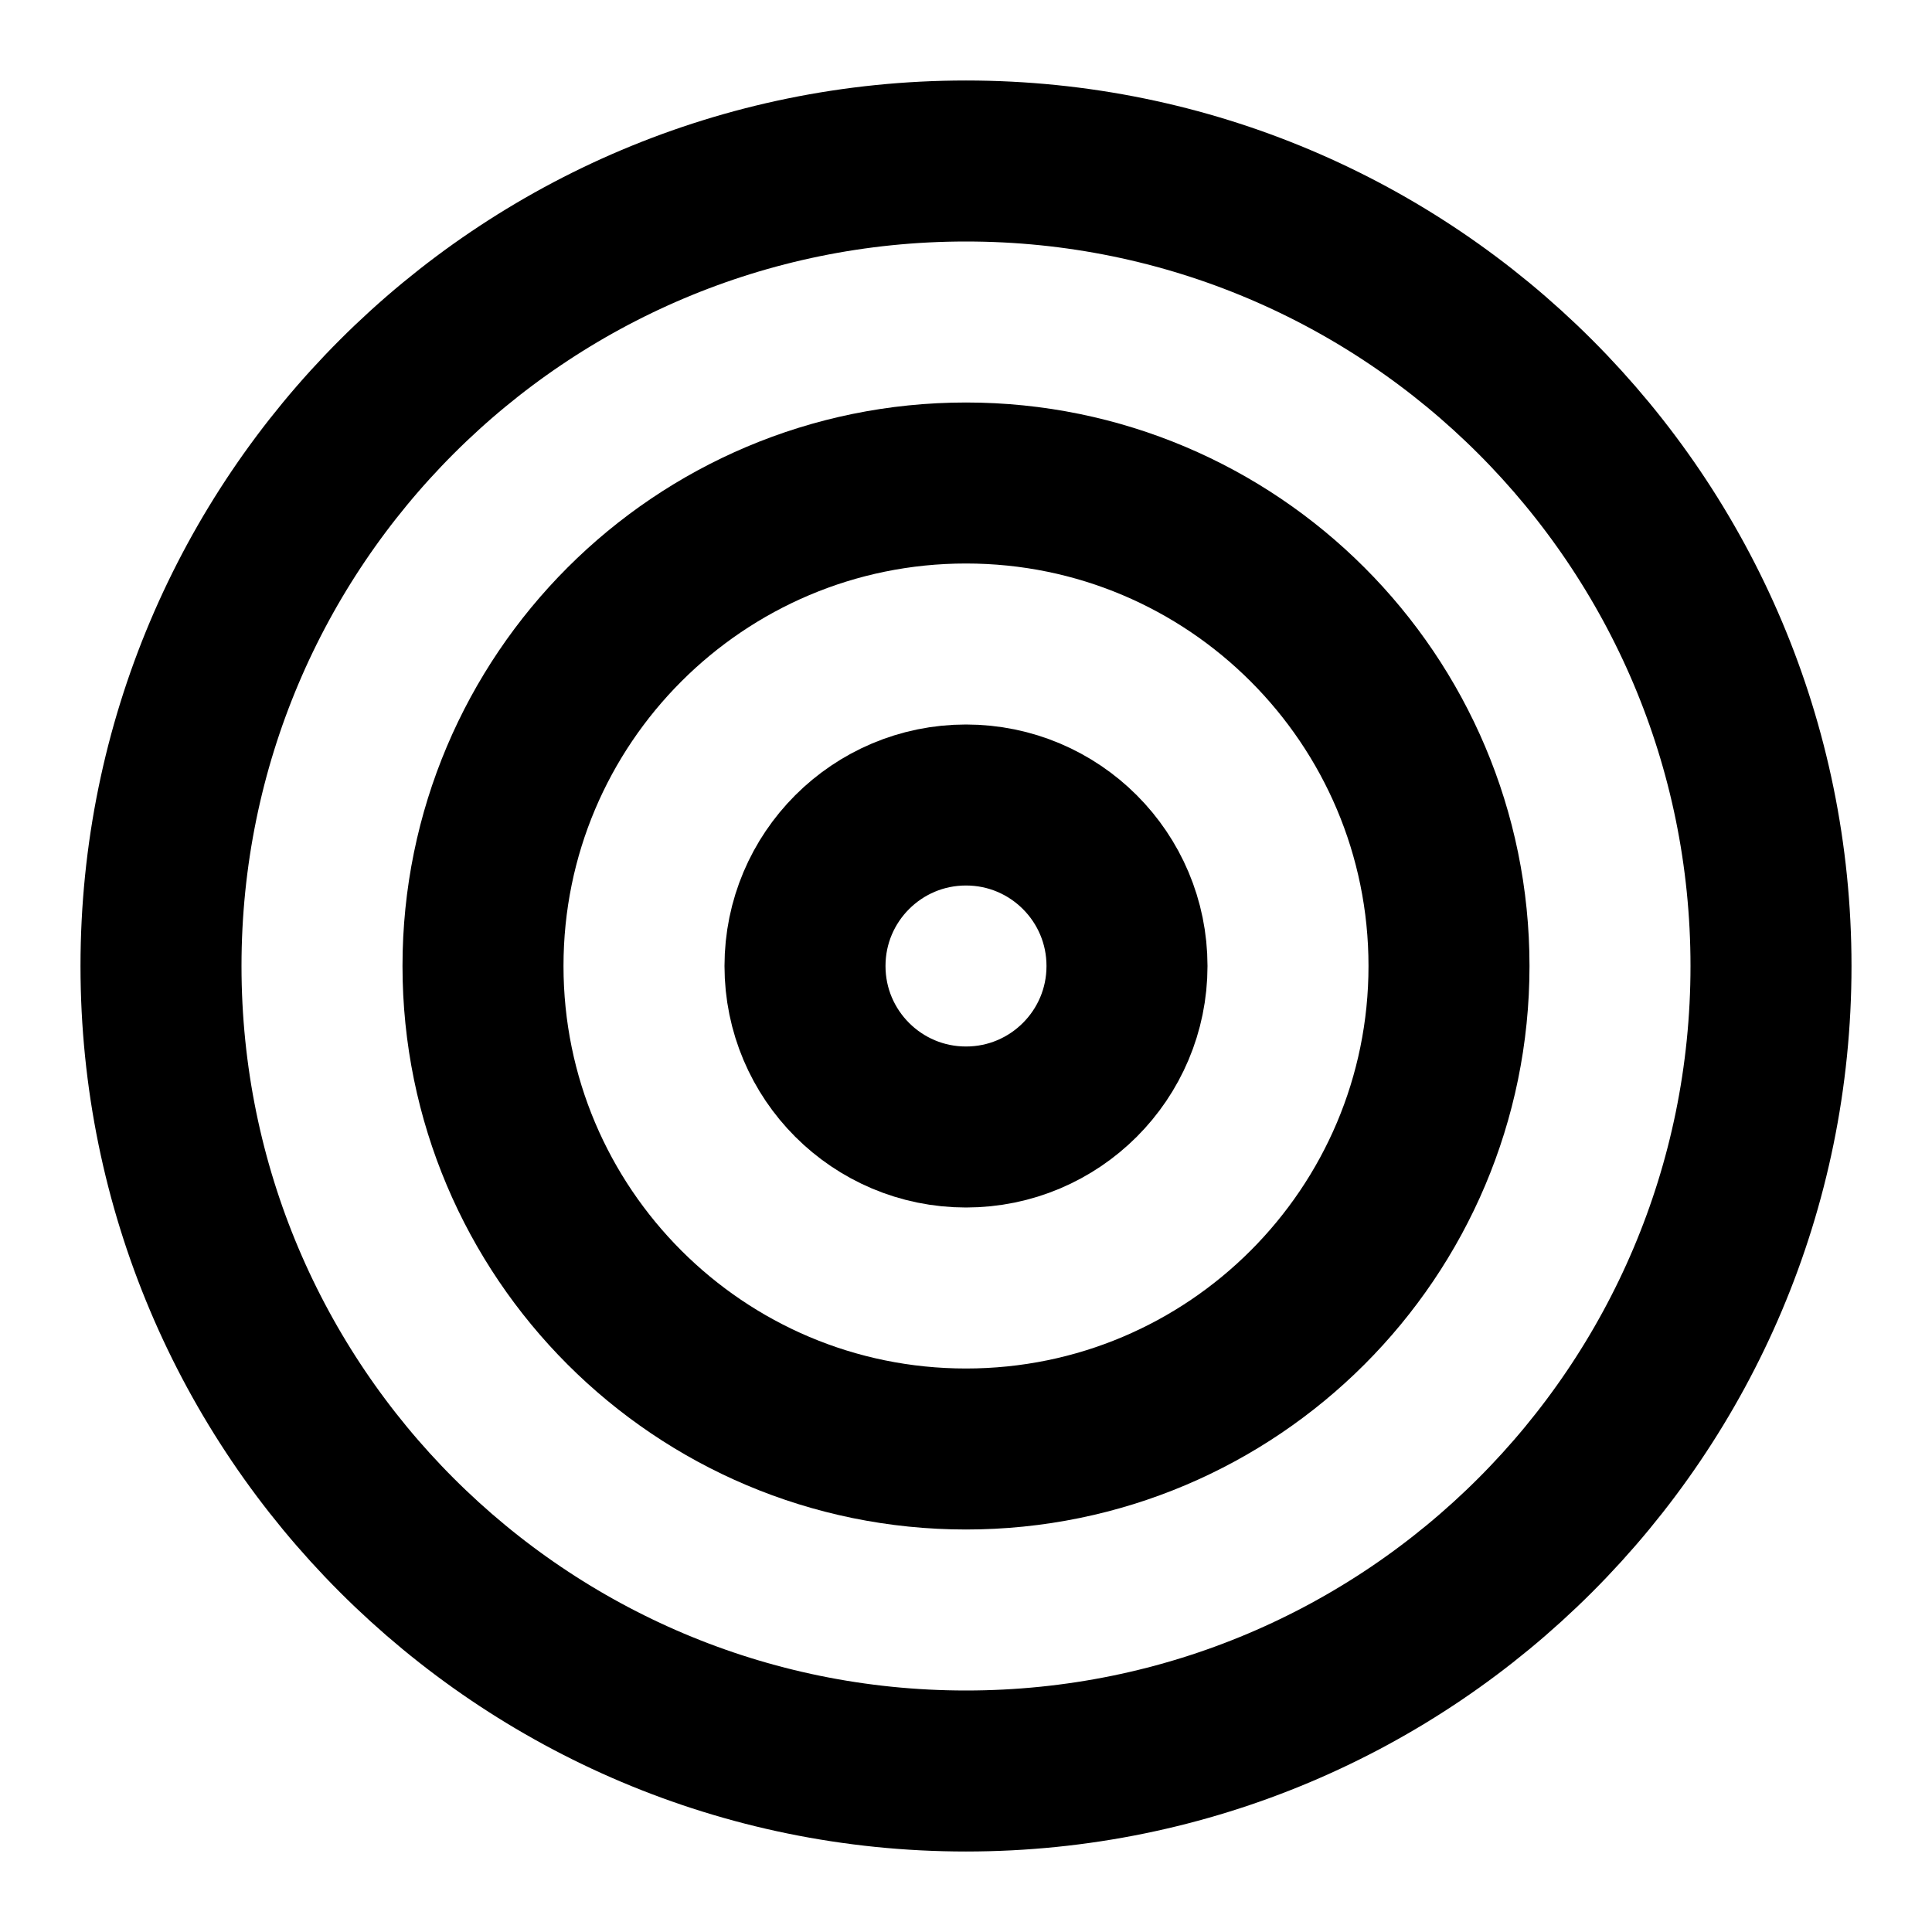
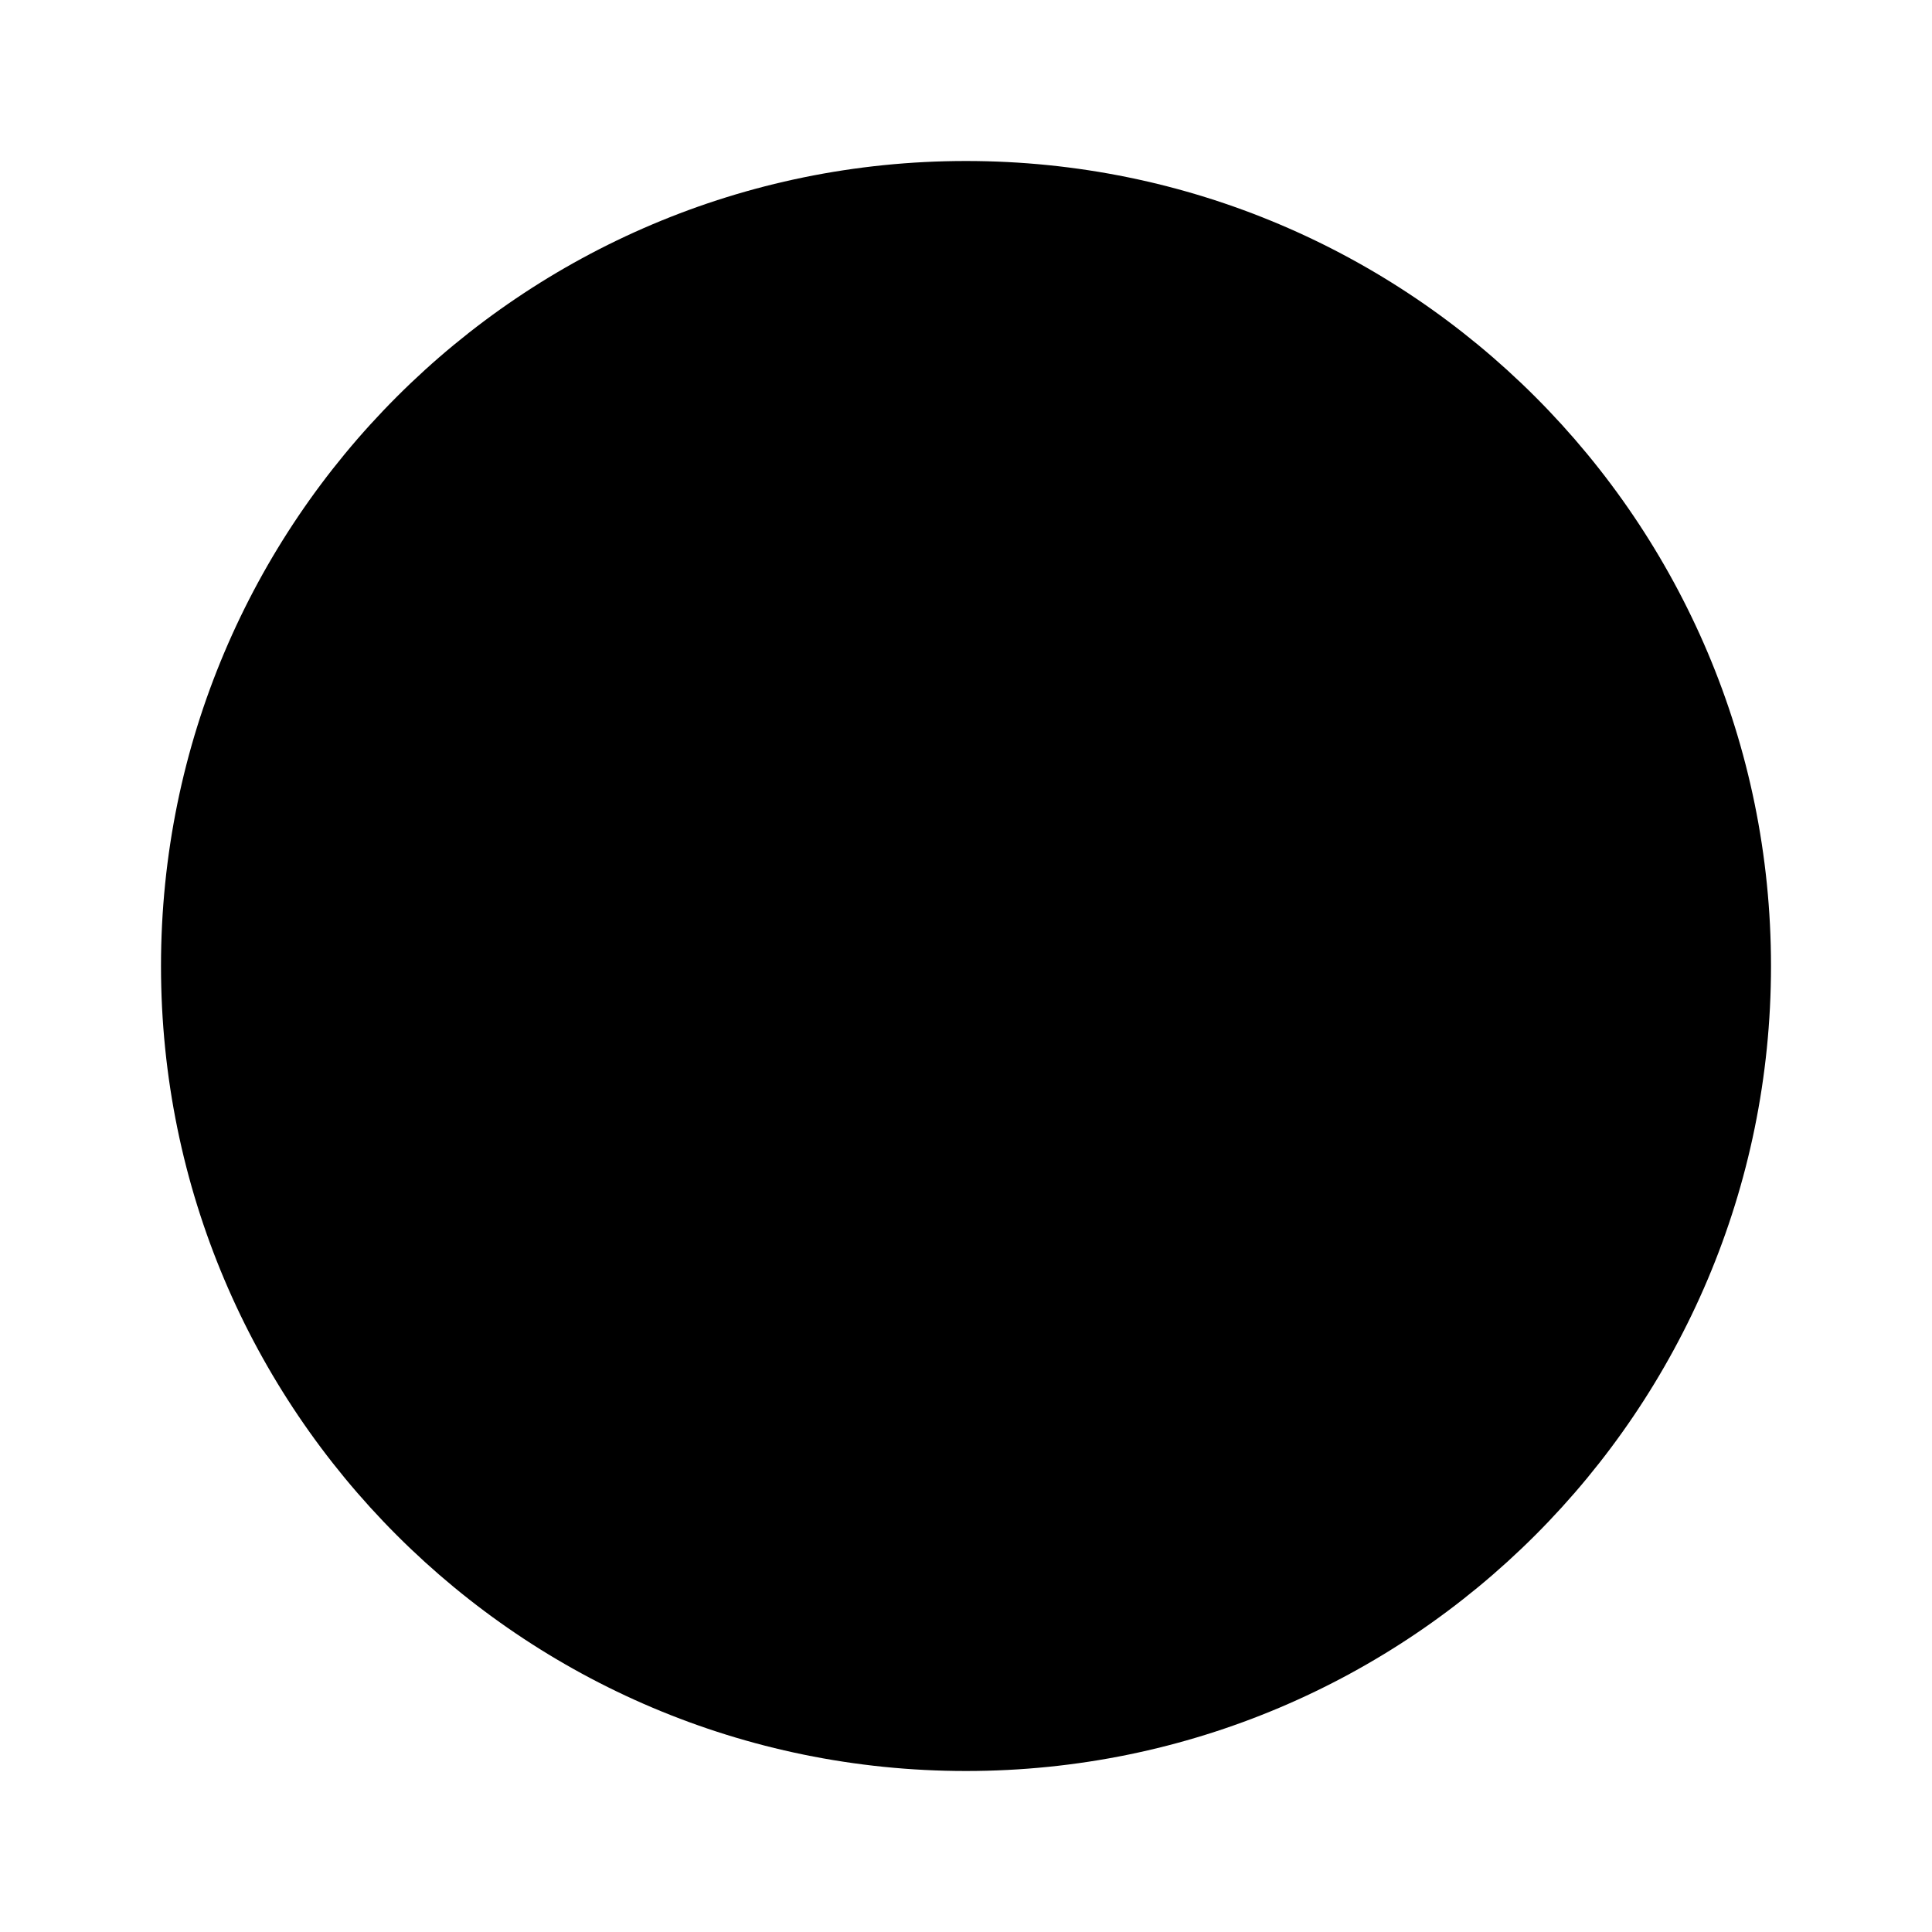
- <svg xmlns="http://www.w3.org/2000/svg" width="24" height="24" viewBox="0 0 24 24" fill="none" stroke="currentColor" stroke-width="2" stroke-linecap="round" stroke-linejoin="round" class="feather feather-target">
+ <svg viewBox="0 0 24 24">
  <circle cx="12" cy="12" r="10" />
  <circle cx="12" cy="12" r="6" />
  <circle cx="12" cy="12" r="2" />
</svg>
